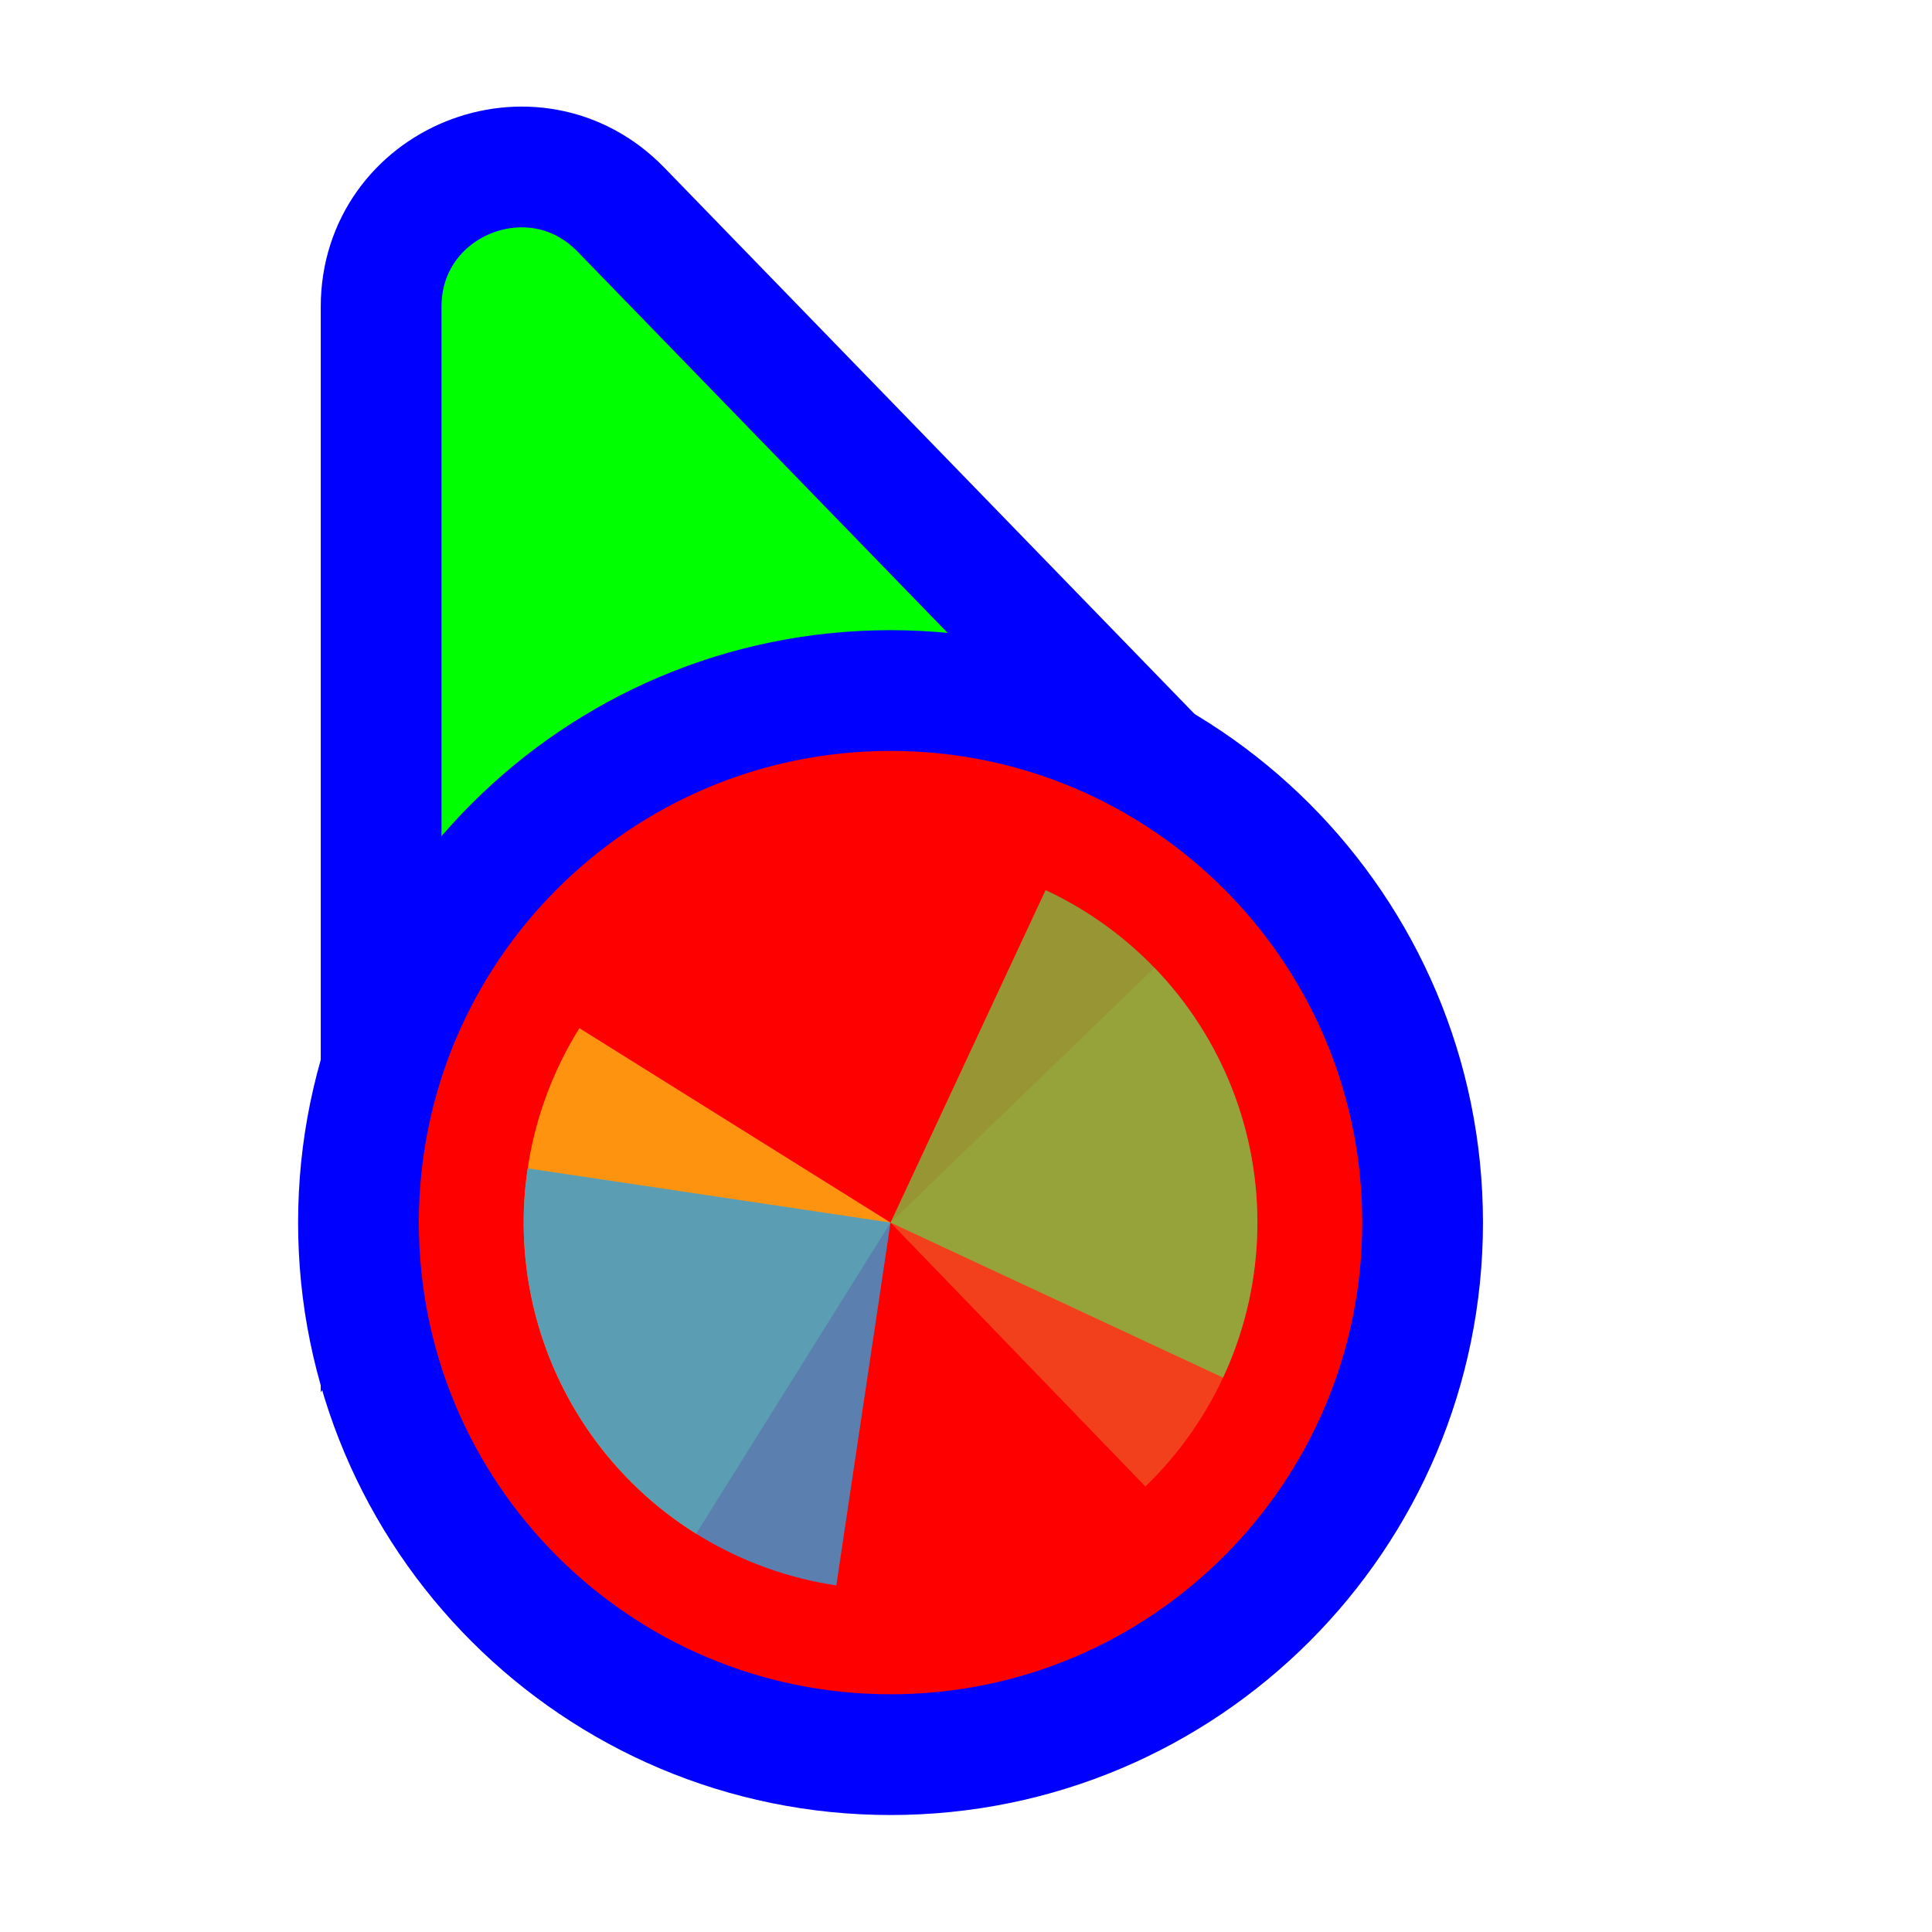
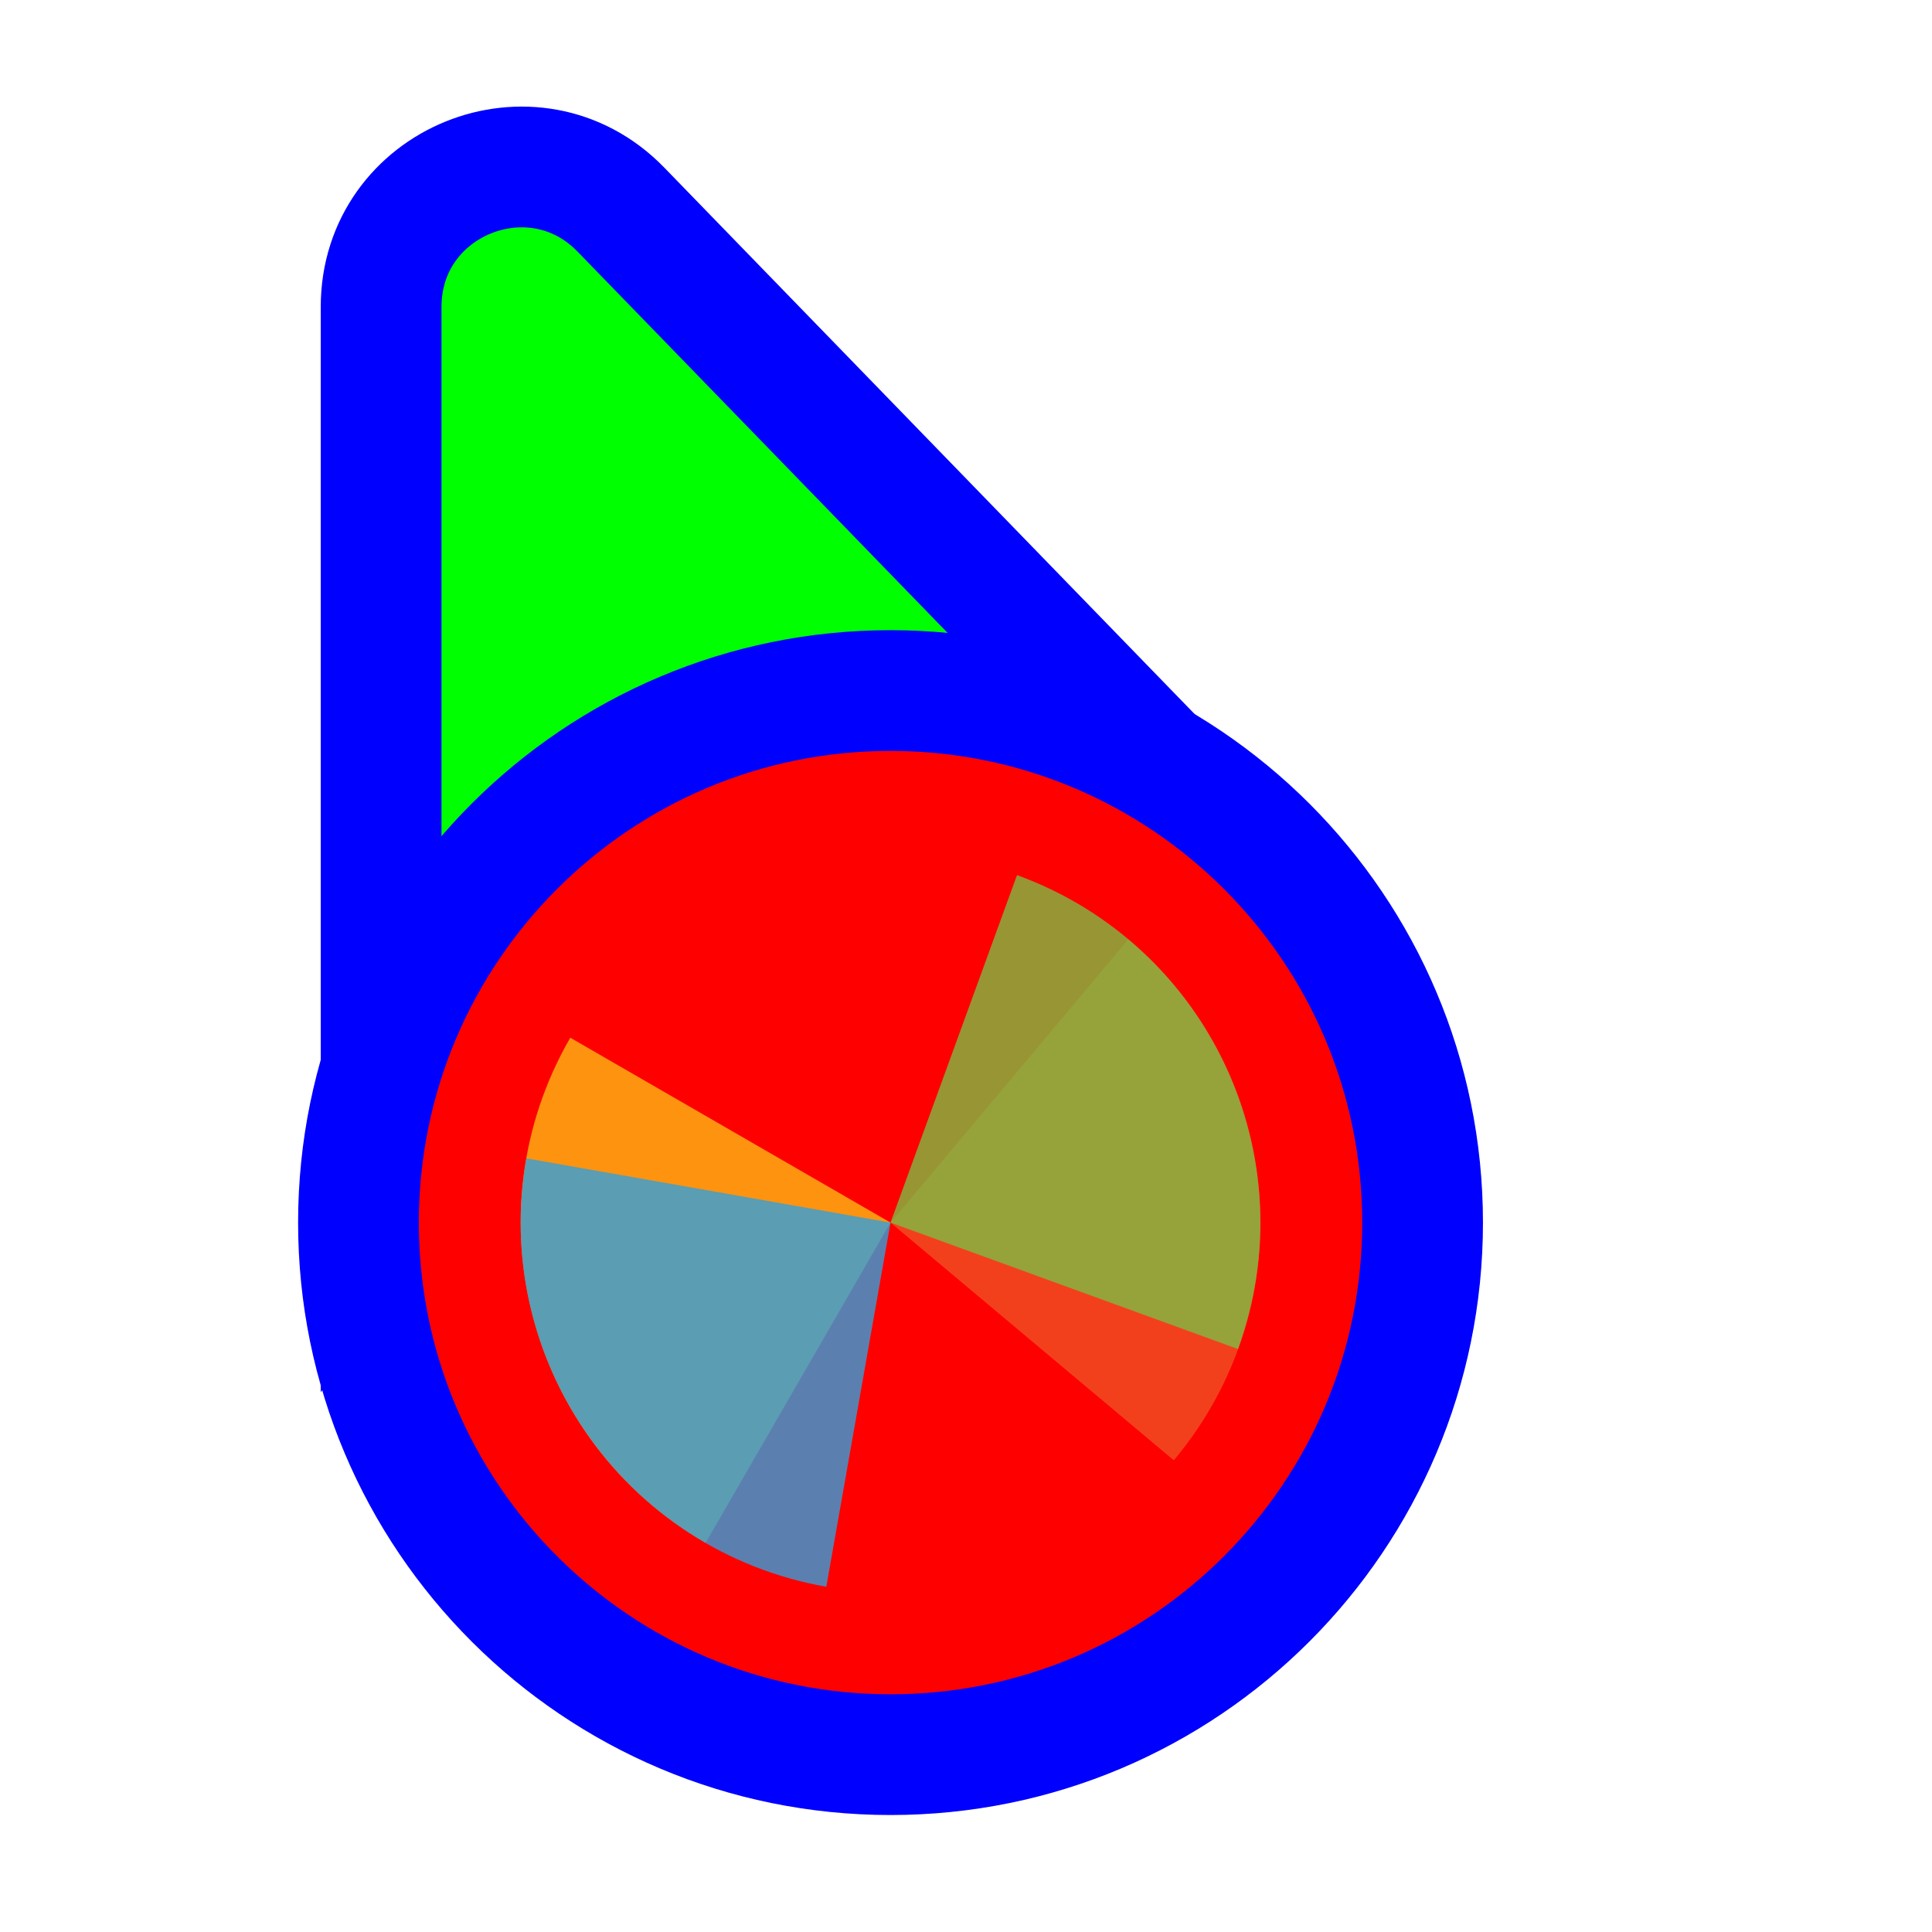
<svg xmlns="http://www.w3.org/2000/svg" width="256" height="256" viewBox="0 0 256 256" fill="none">
  <path d="M141.269 109.497L162.13 110.056L147.596 95.08L82.276 27.777C70.704 15.854 50.5 24.046 50.5 40.662L50.5 134.895L50.5 160.434L65.805 139.989L89.665 108.115L141.269 109.497Z" fill="#00FF00" stroke="#0000FF" stroke-width="16" />
  <circle cx="118" cy="162" r="70.5" fill="#FF0000" stroke="#0000FF" stroke-width="16" />
-   <path d="M152.969 128.232L118.001 162L151.77 196.969C156.362 192.535 160.036 187.239 162.582 181.385C165.127 175.531 166.495 169.233 166.606 162.85C166.718 156.467 165.571 150.125 163.232 144.185C160.892 138.245 157.405 132.825 152.971 128.233L152.969 128.232Z" fill="#F05024" fill-opacity="0.8" />
-   <path d="M76.775 136.24L118 162L92.24 203.225C86.826 199.842 82.132 195.426 78.424 190.229C74.717 185.032 72.07 179.155 70.634 172.935C69.198 166.715 69.001 160.273 70.055 153.977C71.109 147.68 73.392 141.653 76.775 136.24L76.775 136.24Z" fill="#FCB813" fill-opacity="0.8" />
-   <path d="M138.545 117.942L118 161.999L162.057 182.543C164.755 176.758 166.287 170.497 166.565 164.12C166.844 157.742 165.864 151.372 163.68 145.373C161.497 139.374 158.153 133.864 153.841 129.158C149.528 124.451 144.33 120.64 138.545 117.942Z" fill="#7EBA41" fill-opacity="0.8" />
-   <path d="M69.923 154.815L118 162L110.815 210.077C104.501 209.134 98.435 206.956 92.963 203.668C87.491 200.38 82.721 196.047 78.923 190.915C75.126 185.783 72.377 179.954 70.833 173.76C69.288 167.566 68.979 161.128 69.923 154.815Z" fill="#32A0DA" fill-opacity="0.8" />
+   <g transform="translate(118 162) scale(0.98)">
+     <path d="M0 0L0 -50A50 50 0 0 1 50 0Z" fill="#F05024" fill-opacity="0.8" transform="rotate(1120)" />
+     <path d="M0 0L50 0A50 50 0 0 1 0 50Z" fill="#FCB813" fill-opacity="0.8" transform="rotate(840)" />
+     <path d="M0 0L0 50A50 50 0 0 1 -50 0Z" fill="#7EBA41" fill-opacity="0.8" transform="rotate(560)" />
+     <path d="M0 0L-50 0A50 50 0 0 1 0 -50Z" fill="#32A0DA" fill-opacity="0.8" transform="rotate(280)" />
+   </g>
</svg>
